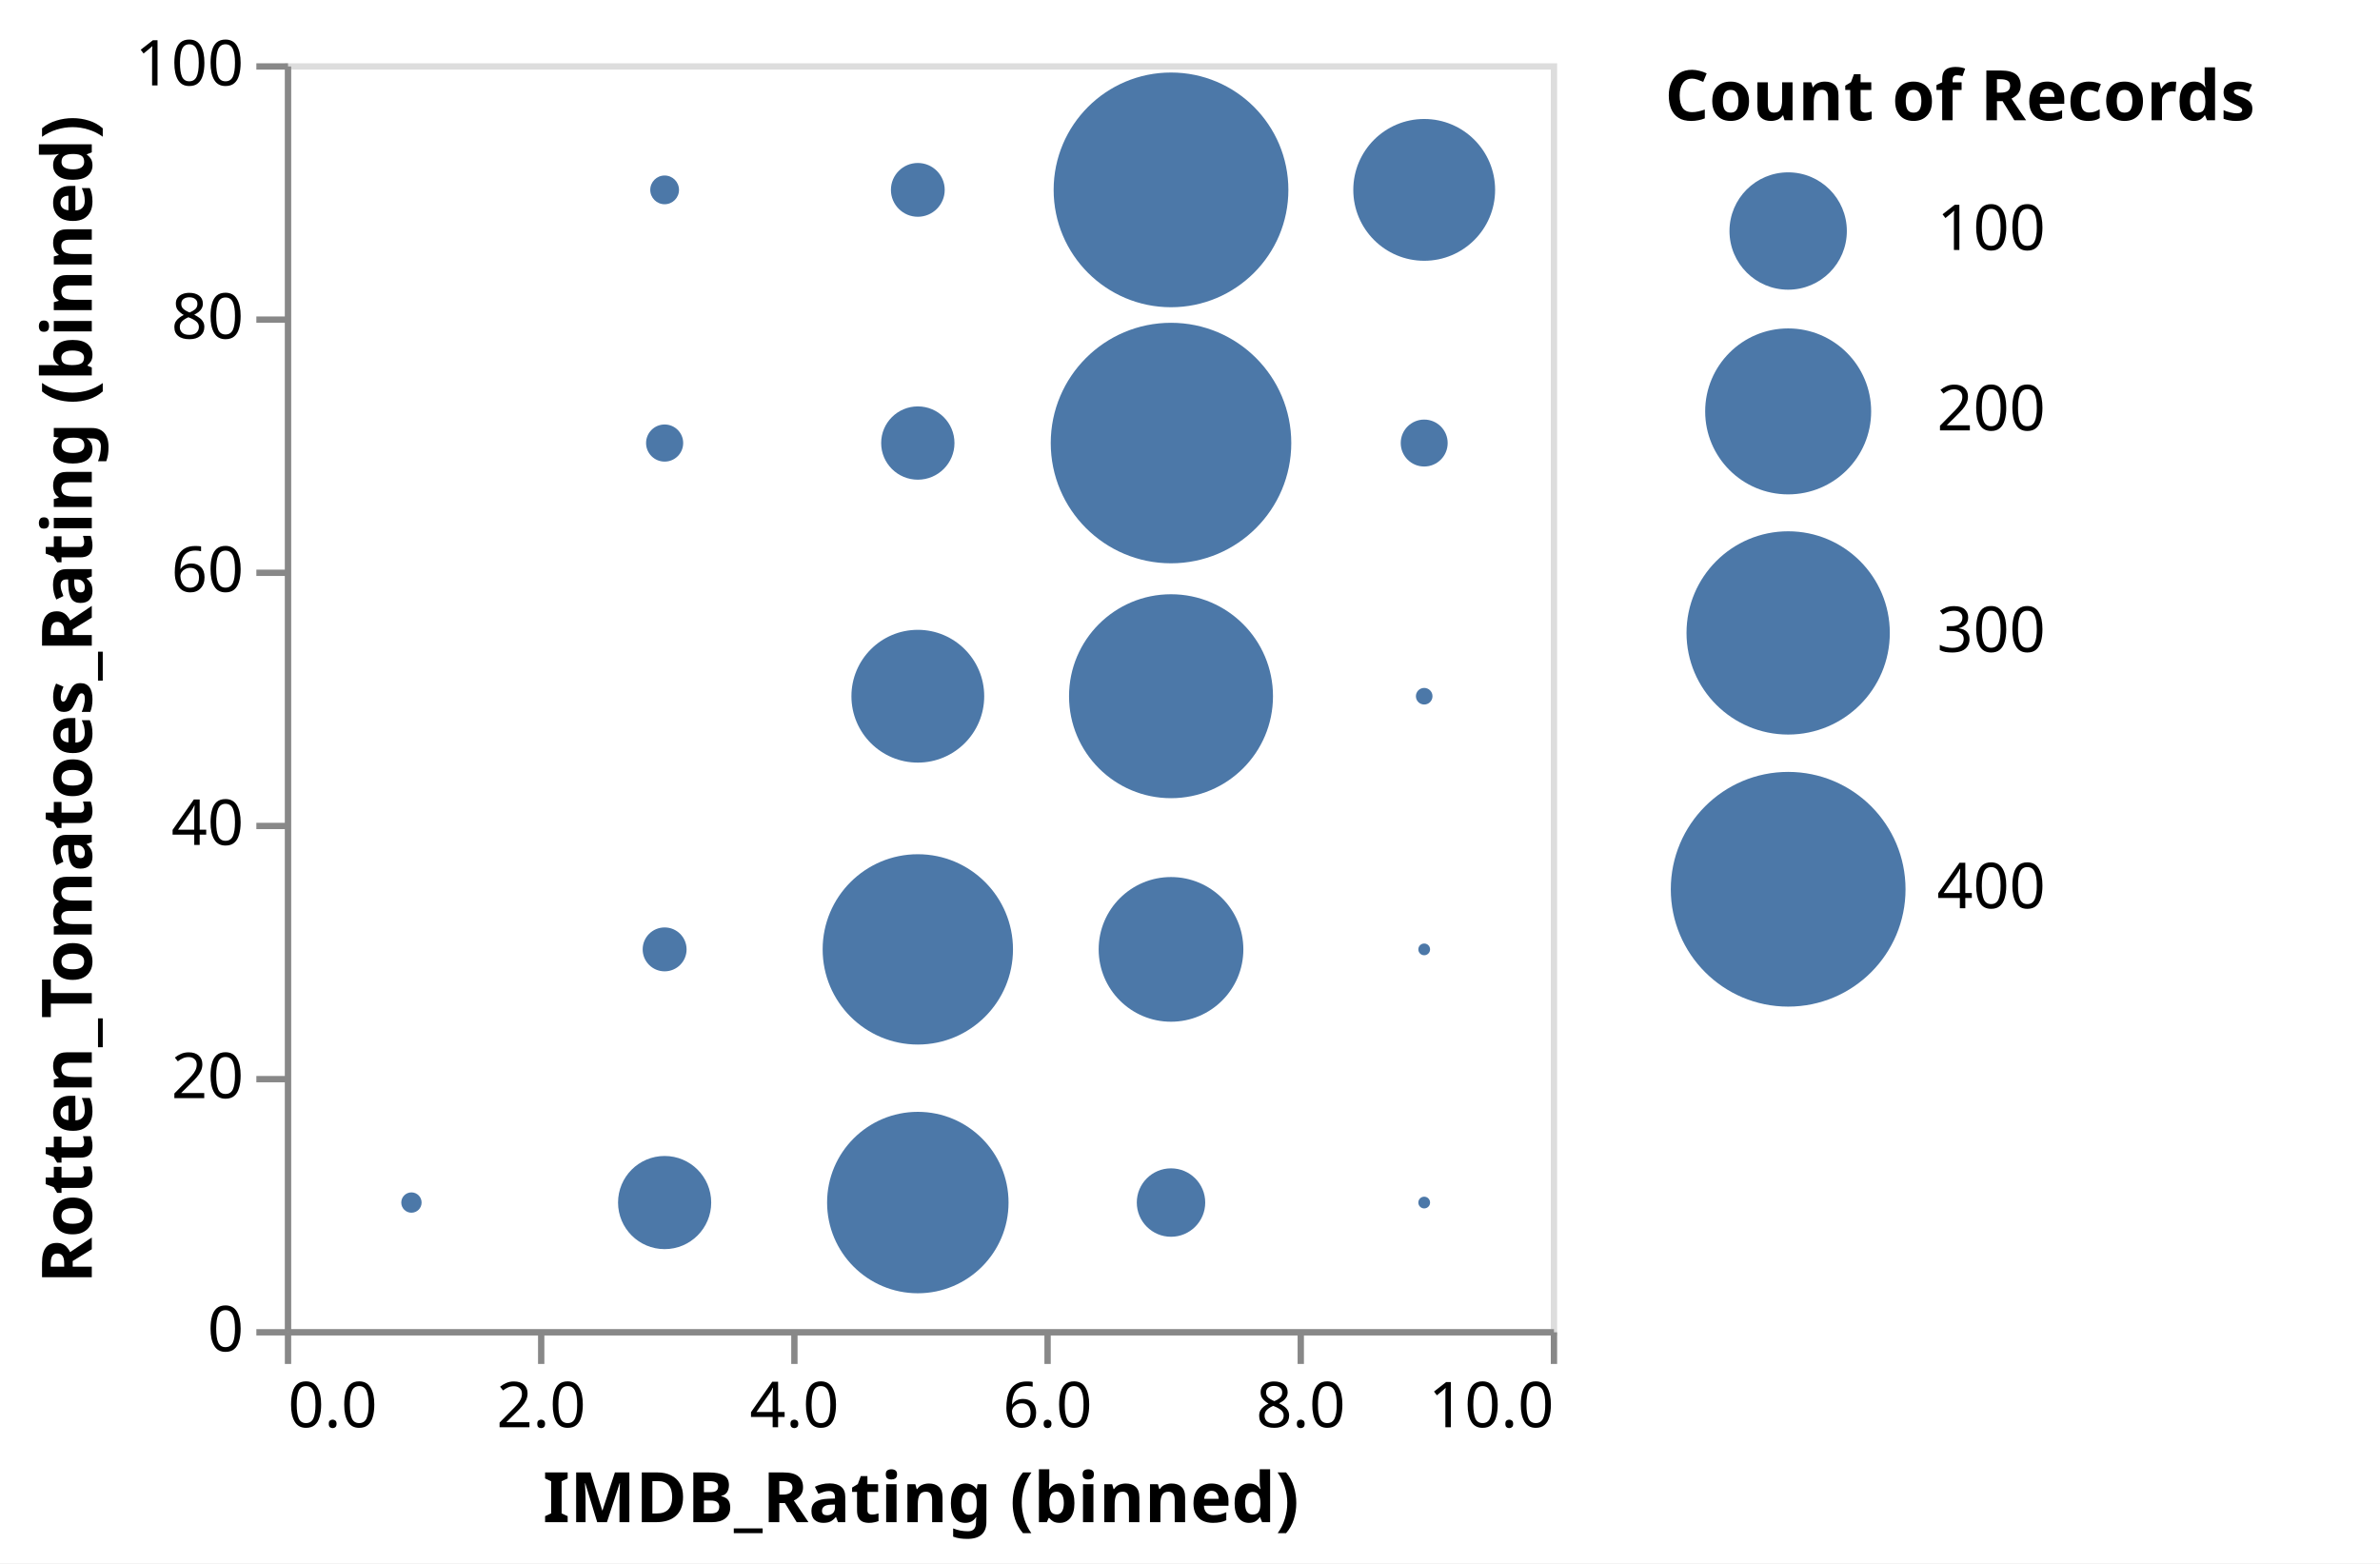
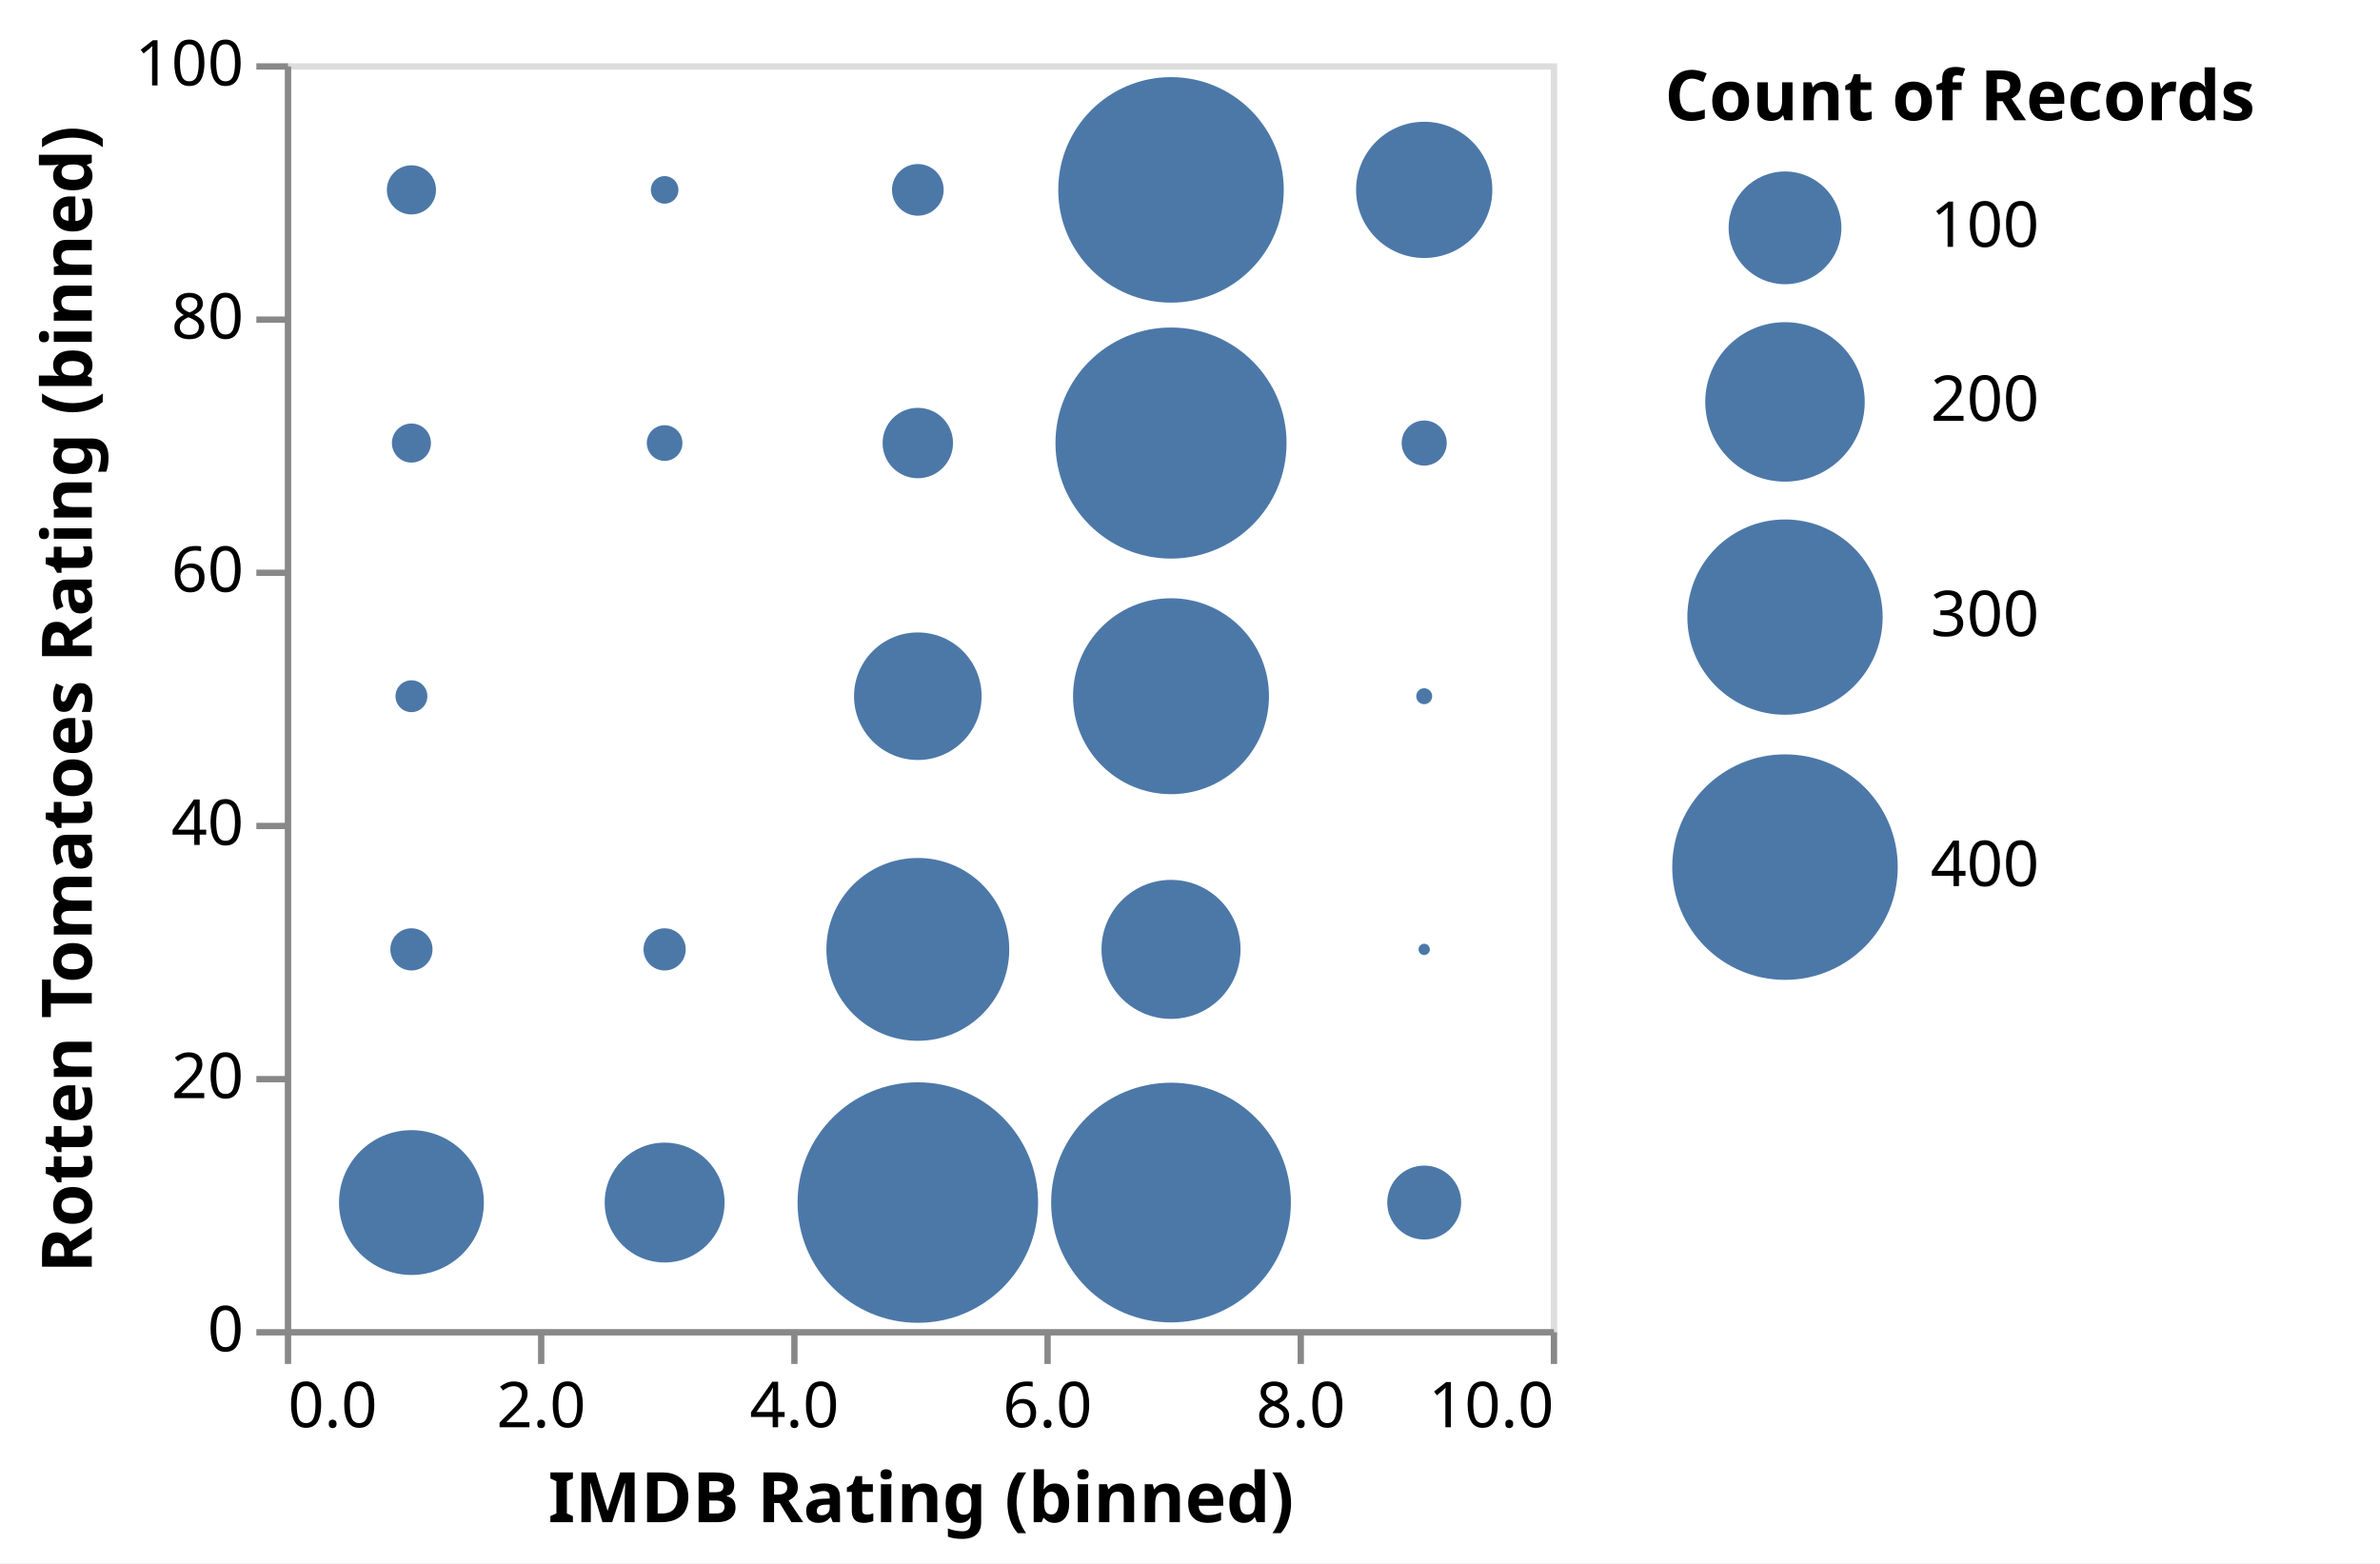
<svg xmlns="http://www.w3.org/2000/svg" class="marks" width="376" height="247" viewBox="0 0 376 247" version="1.1">
  <rect width="376" height="247" fill="white" />
  <g fill="none" stroke-miterlimit="10" transform="translate(45,10)">
    <g class="mark-group role-frame root" role="graphics-object" aria-roledescription="group mark container">
      <g transform="translate(0,0)">
        <path class="background" aria-hidden="true" d="M0.5,0.5h200v200h-200Z" stroke="#ddd" />
        <g>
-           <g class="mark-group role-axis" role="graphics-symbol" aria-roledescription="axis" aria-label="X-axis titled 'IMDB_Rating (binned)' for a linear scale with values from 0 to 10">
+           <g class="mark-group role-axis" role="graphics-symbol" aria-roledescription="axis" aria-label="X-axis titled 'IMDB Rating (binned)' for a linear scale with values from 0 to 10">
            <g transform="translate(0.5,200.5)">
              <path class="background" aria-hidden="true" d="M0,0h0v0h0Z" pointer-events="none" />
              <g>
                <g class="mark-rule role-axis-tick" pointer-events="none">
                  <line transform="translate(0,0)" x2="0" y2="5" stroke="#888" stroke-width="1" opacity="1" />
                  <line transform="translate(40,0)" x2="0" y2="5" stroke="#888" stroke-width="1" opacity="1" />
                  <line transform="translate(80,0)" x2="0" y2="5" stroke="#888" stroke-width="1" opacity="1" />
                  <line transform="translate(120,0)" x2="0" y2="5" stroke="#888" stroke-width="1" opacity="1" />
                  <line transform="translate(160,0)" x2="0" y2="5" stroke="#888" stroke-width="1" opacity="1" />
                  <line transform="translate(200,0)" x2="0" y2="5" stroke="#888" stroke-width="1" opacity="1" />
                </g>
                <g class="mark-text role-axis-label" pointer-events="none">
                  <text text-anchor="start" transform="translate(0,15)" font-family="sans-serif" font-size="10px" fill="#000" opacity="1">0.0</text>
                  <text text-anchor="middle" transform="translate(40,15)" font-family="sans-serif" font-size="10px" fill="#000" opacity="1">2.0</text>
                  <text text-anchor="middle" transform="translate(80,15)" font-family="sans-serif" font-size="10px" fill="#000" opacity="1">4.0</text>
                  <text text-anchor="middle" transform="translate(120,15)" font-family="sans-serif" font-size="10px" fill="#000" opacity="1">6.0</text>
                  <text text-anchor="middle" transform="translate(160,15)" font-family="sans-serif" font-size="10px" fill="#000" opacity="1">8.0</text>
                  <text text-anchor="end" transform="translate(200,15)" font-family="sans-serif" font-size="10px" fill="#000" opacity="1">10.0</text>
                </g>
                <g class="mark-rule role-axis-domain" pointer-events="none">
                  <line transform="translate(0,0)" x2="200" y2="0" stroke="#888" stroke-width="1" opacity="1" />
                </g>
                <g class="mark-text role-axis-title" pointer-events="none">
-                   <text text-anchor="middle" transform="translate(100,30)" font-family="sans-serif" font-size="11px" font-weight="bold" fill="#000" opacity="1">IMDB_Rating (binned)</text>
+                   <text text-anchor="middle" transform="translate(100,30)" font-family="sans-serif" font-size="11px" font-weight="bold" fill="#000" opacity="1">IMDB Rating (binned)</text>
                </g>
              </g>
              <path class="foreground" aria-hidden="true" d="" pointer-events="none" display="none" />
            </g>
          </g>
-           <g class="mark-group role-axis" role="graphics-symbol" aria-roledescription="axis" aria-label="Y-axis titled 'Rotten_Tomatoes_Rating (binned)' for a linear scale with values from 0 to 100">
+           <g class="mark-group role-axis" role="graphics-symbol" aria-roledescription="axis" aria-label="Y-axis titled 'Rotten Tomatoes Rating (binned)' for a linear scale with values from 0 to 100">
            <g transform="translate(0.5,0.5)">
              <path class="background" aria-hidden="true" d="M0,0h0v0h0Z" pointer-events="none" />
              <g>
                <g class="mark-rule role-axis-tick" pointer-events="none">
                  <line transform="translate(0,200)" x2="-5" y2="0" stroke="#888" stroke-width="1" opacity="1" />
                  <line transform="translate(0,160)" x2="-5" y2="0" stroke="#888" stroke-width="1" opacity="1" />
                  <line transform="translate(0,120)" x2="-5" y2="0" stroke="#888" stroke-width="1" opacity="1" />
                  <line transform="translate(0,80)" x2="-5" y2="0" stroke="#888" stroke-width="1" opacity="1" />
                  <line transform="translate(0,40)" x2="-5" y2="0" stroke="#888" stroke-width="1" opacity="1" />
                  <line transform="translate(0,0)" x2="-5" y2="0" stroke="#888" stroke-width="1" opacity="1" />
                </g>
                <g class="mark-text role-axis-label" pointer-events="none">
                  <text text-anchor="end" transform="translate(-7,203)" font-family="sans-serif" font-size="10px" fill="#000" opacity="1">0</text>
                  <text text-anchor="end" transform="translate(-7,163)" font-family="sans-serif" font-size="10px" fill="#000" opacity="1">20</text>
                  <text text-anchor="end" transform="translate(-7,123)" font-family="sans-serif" font-size="10px" fill="#000" opacity="1">40</text>
                  <text text-anchor="end" transform="translate(-7,83)" font-family="sans-serif" font-size="10px" fill="#000" opacity="1">60</text>
                  <text text-anchor="end" transform="translate(-7,43)" font-family="sans-serif" font-size="10px" fill="#000" opacity="1">80</text>
                  <text text-anchor="end" transform="translate(-7,3)" font-family="sans-serif" font-size="10px" fill="#000" opacity="1">100</text>
                </g>
                <g class="mark-rule role-axis-domain" pointer-events="none">
                  <line transform="translate(0,200)" x2="0" y2="-200" stroke="#888" stroke-width="1" opacity="1" />
                </g>
                <g class="mark-text role-axis-title" pointer-events="none">
-                   <text text-anchor="middle" transform="translate(-29,100) rotate(-90) translate(0,-2)" font-family="sans-serif" font-size="11px" font-weight="bold" fill="#000" opacity="1">Rotten_Tomatoes_Rating (binned)</text>
+                   <text text-anchor="middle" transform="translate(-29,100) rotate(-90) translate(0,-2)" font-family="sans-serif" font-size="11px" font-weight="bold" fill="#000" opacity="1">Rotten Tomatoes Rating (binned)</text>
                </g>
              </g>
              <path class="foreground" aria-hidden="true" d="" pointer-events="none" display="none" />
            </g>
          </g>
          <g class="mark-symbol role-mark marks" role="graphics-object" aria-roledescription="symbol mark container">
-             <path aria-label="IMDB_Rating (binned): 2 – 4; Rotten_Tomatoes_Rating (binned): 60 – 80; Count of Records: 10" role="graphics-symbol" aria-roledescription="circle" transform="translate(60,60)" d="M2.932,0A2.932,2.932,0,1,1,-2.932,0A2.932,2.932,0,1,1,2.932,0" fill="#4c78a8" stroke-width="2" />
-             <path aria-label="IMDB_Rating (binned): 4 – 6; Rotten_Tomatoes_Rating (binned): 20 – 40; Count of Records: 263" role="graphics-symbol" aria-roledescription="circle" transform="translate(100,140)" d="M15.035,0A15.035,15.035,0,1,1,-15.035,0A15.035,15.035,0,1,1,15.035,0" fill="#4c78a8" stroke-width="2" />
-             <path aria-label="IMDB_Rating (binned): 6 – 8; Rotten_Tomatoes_Rating (binned): 80 – 100; Count of Records: 400" role="graphics-symbol" aria-roledescription="circle" transform="translate(140,20)" d="M18.542,0A18.542,18.542,0,1,1,-18.542,0A18.542,18.542,0,1,1,18.542,0" fill="#4c78a8" stroke-width="2" />
-             <path aria-label="IMDB_Rating (binned): 8 – 10; Rotten_Tomatoes_Rating (binned): 80 – 100; Count of Records: 146" role="graphics-symbol" aria-roledescription="circle" transform="translate(180,20)" d="M11.202,0A11.202,11.202,0,1,1,-11.202,0A11.202,11.202,0,1,1,11.202,0" fill="#4c78a8" stroke-width="2" />
-             <path aria-label="IMDB_Rating (binned): 2 – 4; Rotten_Tomatoes_Rating (binned): 80 – 100; Count of Records: 6" role="graphics-symbol" aria-roledescription="circle" transform="translate(60,20)" d="M2.271,0A2.271,2.271,0,1,1,-2.271,0A2.271,2.271,0,1,1,2.271,0" fill="#4c78a8" stroke-width="2" />
-             <path aria-label="IMDB_Rating (binned): 6 – 8; Rotten_Tomatoes_Rating (binned): 40 – 60; Count of Records: 302" role="graphics-symbol" aria-roledescription="circle" transform="translate(140,100)" d="M16.111,0A16.111,16.111,0,1,1,-16.111,0A16.111,16.111,0,1,1,16.111,0" fill="#4c78a8" stroke-width="2" />
-             <path aria-label="IMDB_Rating (binned): 6 – 8; Rotten_Tomatoes_Rating (binned): 60 – 80; Count of Records: 420" role="graphics-symbol" aria-roledescription="circle" transform="translate(140,60)" d="M19,0A19,19,0,1,1,-19,0A19,19,0,1,1,19,0" fill="#4c78a8" stroke-width="2" />
-             <path aria-label="IMDB_Rating (binned): 2 – 4; Rotten_Tomatoes_Rating (binned): 0 – 20; Count of Records: 63" role="graphics-symbol" aria-roledescription="circle" transform="translate(60,180)" d="M7.359,0A7.359,7.359,0,1,1,-7.359,0A7.359,7.359,0,1,1,7.359,0" fill="#4c78a8" stroke-width="2" />
-             <path aria-label="IMDB_Rating (binned): 6 – 8; Rotten_Tomatoes_Rating (binned): 0 – 20; Count of Records: 34" role="graphics-symbol" aria-roledescription="circle" transform="translate(140,180)" d="M5.406,0A5.406,5.406,0,1,1,-5.406,0A5.406,5.406,0,1,1,5.406,0" fill="#4c78a8" stroke-width="2" />
-             <path aria-label="IMDB_Rating (binned): 4 – 6; Rotten_Tomatoes_Rating (binned): 0 – 20; Count of Records: 239" role="graphics-symbol" aria-roledescription="circle" transform="translate(100,180)" d="M14.333,0A14.333,14.333,0,1,1,-14.333,0A14.333,14.333,0,1,1,14.333,0" fill="#4c78a8" stroke-width="2" />
-             <path aria-label="IMDB_Rating (binned): 6 – 8; Rotten_Tomatoes_Rating (binned): 20 – 40; Count of Records: 152" role="graphics-symbol" aria-roledescription="circle" transform="translate(140,140)" d="M11.43,0A11.43,11.43,0,1,1,-11.43,0A11.43,11.43,0,1,1,11.43,0" fill="#4c78a8" stroke-width="2" />
-             <path aria-label="IMDB_Rating (binned): 4 – 6; Rotten_Tomatoes_Rating (binned): 40 – 60; Count of Records: 128" role="graphics-symbol" aria-roledescription="circle" transform="translate(100,100)" d="M10.489,0A10.489,10.489,0,1,1,-10.489,0A10.489,10.489,0,1,1,10.489,0" fill="#4c78a8" stroke-width="2" />
-             <path aria-label="IMDB_Rating (binned): 4 – 6; Rotten_Tomatoes_Rating (binned): 60 – 80; Count of Records: 39" role="graphics-symbol" aria-roledescription="circle" transform="translate(100,60)" d="M5.79,0A5.79,5.79,0,1,1,-5.79,0A5.79,5.79,0,1,1,5.79,0" fill="#4c78a8" stroke-width="2" />
-             <path aria-label="IMDB_Rating (binned): 4 – 6; Rotten_Tomatoes_Rating (binned): 80 – 100; Count of Records: 21" role="graphics-symbol" aria-roledescription="circle" transform="translate(100,20)" d="M4.249,0A4.249,4.249,0,1,1,-4.249,0A4.249,4.249,0,1,1,4.249,0" fill="#4c78a8" stroke-width="2" />
-             <path aria-label="IMDB_Rating (binned): 2 – 4; Rotten_Tomatoes_Rating (binned): 20 – 40; Count of Records: 14" role="graphics-symbol" aria-roledescription="circle" transform="translate(60,140)" d="M3.469,0A3.469,3.469,0,1,1,-3.469,0A3.469,3.469,0,1,1,3.469,0" fill="#4c78a8" stroke-width="2" />
-             <path aria-label="IMDB_Rating (binned): 8 – 10; Rotten_Tomatoes_Rating (binned): 60 – 80; Count of Records: 16" role="graphics-symbol" aria-roledescription="circle" transform="translate(180,60)" d="M3.708,0A3.708,3.708,0,1,1,-3.708,0A3.708,3.708,0,1,1,3.708,0" fill="#4c78a8" stroke-width="2" />
-             <path aria-label="IMDB_Rating (binned): 8 – 10; Rotten_Tomatoes_Rating (binned): 20 – 40; Count of Records: 1" role="graphics-symbol" aria-roledescription="circle" transform="translate(180,140)" d="M0.927,0A0.927,0.927,0,1,1,-0.927,0A0.927,0.927,0,1,1,0.927,0" fill="#4c78a8" stroke-width="2" />
-             <path aria-label="IMDB_Rating (binned): 8 – 10; Rotten_Tomatoes_Rating (binned): 0 – 20; Count of Records: 1" role="graphics-symbol" aria-roledescription="circle" transform="translate(180,180)" d="M0.927,0A0.927,0.927,0,1,1,-0.927,0A0.927,0.927,0,1,1,0.927,0" fill="#4c78a8" stroke-width="2" />
-             <path aria-label="IMDB_Rating (binned): 0 – 2; Rotten_Tomatoes_Rating (binned): 0 – 20; Count of Records: 3" role="graphics-symbol" aria-roledescription="circle" transform="translate(20,180)" d="M1.606,0A1.606,1.606,0,1,1,-1.606,0A1.606,1.606,0,1,1,1.606,0" fill="#4c78a8" stroke-width="2" />
-             <path aria-label="IMDB_Rating (binned): 8 – 10; Rotten_Tomatoes_Rating (binned): 40 – 60; Count of Records: 2" role="graphics-symbol" aria-roledescription="circle" transform="translate(180,100)" d="M1.311,0A1.311,1.311,0,1,1,-1.311,0A1.311,1.311,0,1,1,1.311,0" fill="#4c78a8" stroke-width="2" />
+             <path aria-label="IMDB Rating (binned): 6 – 8; Rotten Tomatoes Rating (binned): 0 – 20; Count of Records: 452" role="graphics-symbol" aria-roledescription="circle" transform="translate(140,180)" d="M18.937,0A18.937,18.937,0,1,1,-18.937,0A18.937,18.937,0,1,1,18.937,0" fill="#4c78a8" stroke-width="2" />
+             <path aria-label="IMDB Rating (binned): 0 – 2; Rotten Tomatoes Rating (binned): 0 – 20; Count of Records: 165" role="graphics-symbol" aria-roledescription="circle" transform="translate(20,180)" d="M11.442,0A11.442,11.442,0,1,1,-11.442,0A11.442,11.442,0,1,1,11.442,0" fill="#4c78a8" stroke-width="2" />
+             <path aria-label="IMDB Rating (binned): 2 – 4; Rotten Tomatoes Rating (binned): 60 – 80; Count of Records: 10" role="graphics-symbol" aria-roledescription="circle" transform="translate(60,60)" d="M2.817,0A2.817,2.817,0,1,1,-2.817,0A2.817,2.817,0,1,1,2.817,0" fill="#4c78a8" stroke-width="2" />
+             <path aria-label="IMDB Rating (binned): 2 – 4; Rotten Tomatoes Rating (binned): 0 – 20; Count of Records: 113" role="graphics-symbol" aria-roledescription="circle" transform="translate(60,180)" d="M9.469,0A9.469,9.469,0,1,1,-9.469,0A9.469,9.469,0,1,1,9.469,0" fill="#4c78a8" stroke-width="2" />
+             <path aria-label="IMDB Rating (binned): 4 – 6; Rotten Tomatoes Rating (binned): 20 – 40; Count of Records: 263" role="graphics-symbol" aria-roledescription="circle" transform="translate(100,140)" d="M14.445,0A14.445,14.445,0,1,1,-14.445,0A14.445,14.445,0,1,1,14.445,0" fill="#4c78a8" stroke-width="2" />
+             <path aria-label="IMDB Rating (binned): 6 – 8; Rotten Tomatoes Rating (binned): 80 – 100; Count of Records: 400" role="graphics-symbol" aria-roledescription="circle" transform="translate(140,20)" d="M17.815,0A17.815,17.815,0,1,1,-17.815,0A17.815,17.815,0,1,1,17.815,0" fill="#4c78a8" stroke-width="2" />
+             <path aria-label="IMDB Rating (binned): 8 – 10; Rotten Tomatoes Rating (binned): 80 – 100; Count of Records: 146" role="graphics-symbol" aria-roledescription="circle" transform="translate(180,20)" d="M10.763,0A10.763,10.763,0,1,1,-10.763,0A10.763,10.763,0,1,1,10.763,0" fill="#4c78a8" stroke-width="2" />
+             <path aria-label="IMDB Rating (binned): 2 – 4; Rotten Tomatoes Rating (binned): 80 – 100; Count of Records: 6" role="graphics-symbol" aria-roledescription="circle" transform="translate(60,20)" d="M2.182,0A2.182,2.182,0,1,1,-2.182,0A2.182,2.182,0,1,1,2.182,0" fill="#4c78a8" stroke-width="2" />
+             <path aria-label="IMDB Rating (binned): 8 – 10; Rotten Tomatoes Rating (binned): 0 – 20; Count of Records: 43" role="graphics-symbol" aria-roledescription="circle" transform="translate(180,180)" d="M5.841,0A5.841,5.841,0,1,1,-5.841,0A5.841,5.841,0,1,1,5.841,0" fill="#4c78a8" stroke-width="2" />
+             <path aria-label="IMDB Rating (binned): 6 – 8; Rotten Tomatoes Rating (binned): 40 – 60; Count of Records: 302" role="graphics-symbol" aria-roledescription="circle" transform="translate(140,100)" d="M15.479,0A15.479,15.479,0,1,1,-15.479,0A15.479,15.479,0,1,1,15.479,0" fill="#4c78a8" stroke-width="2" />
+             <path aria-label="IMDB Rating (binned): 0 – 2; Rotten Tomatoes Rating (binned): 80 – 100; Count of Records: 19" role="graphics-symbol" aria-roledescription="circle" transform="translate(20,20)" d="M3.883,0A3.883,3.883,0,1,1,-3.883,0A3.883,3.883,0,1,1,3.883,0" fill="#4c78a8" stroke-width="2" />
+             <path aria-label="IMDB Rating (binned): 6 – 8; Rotten Tomatoes Rating (binned): 60 – 80; Count of Records: 420" role="graphics-symbol" aria-roledescription="circle" transform="translate(140,60)" d="M18.255,0A18.255,18.255,0,1,1,-18.255,0A18.255,18.255,0,1,1,18.255,0" fill="#4c78a8" stroke-width="2" />
+             <path aria-label="IMDB Rating (binned): 4 – 6; Rotten Tomatoes Rating (binned): 0 – 20; Count of Records: 455" role="graphics-symbol" aria-roledescription="circle" transform="translate(100,180)" d="M19,0A19,19,0,1,1,-19,0A19,19,0,1,1,19,0" fill="#4c78a8" stroke-width="2" />
+             <path aria-label="IMDB Rating (binned): 0 – 2; Rotten Tomatoes Rating (binned): 20 – 40; Count of Records: 14" role="graphics-symbol" aria-roledescription="circle" transform="translate(20,140)" d="M3.333,0A3.333,3.333,0,1,1,-3.333,0A3.333,3.333,0,1,1,3.333,0" fill="#4c78a8" stroke-width="2" />
+             <path aria-label="IMDB Rating (binned): 6 – 8; Rotten Tomatoes Rating (binned): 20 – 40; Count of Records: 152" role="graphics-symbol" aria-roledescription="circle" transform="translate(140,140)" d="M10.982,0A10.982,10.982,0,1,1,-10.982,0A10.982,10.982,0,1,1,10.982,0" fill="#4c78a8" stroke-width="2" />
+             <path aria-label="IMDB Rating (binned): 4 – 6; Rotten Tomatoes Rating (binned): 40 – 60; Count of Records: 128" role="graphics-symbol" aria-roledescription="circle" transform="translate(100,100)" d="M10.078,0A10.078,10.078,0,1,1,-10.078,0A10.078,10.078,0,1,1,10.078,0" fill="#4c78a8" stroke-width="2" />
+             <path aria-label="IMDB Rating (binned): 4 – 6; Rotten Tomatoes Rating (binned): 60 – 80; Count of Records: 39" role="graphics-symbol" aria-roledescription="circle" transform="translate(100,60)" d="M5.563,0A5.563,5.563,0,1,1,-5.563,0A5.563,5.563,0,1,1,5.563,0" fill="#4c78a8" stroke-width="2" />
+             <path aria-label="IMDB Rating (binned): 4 – 6; Rotten Tomatoes Rating (binned): 80 – 100; Count of Records: 21" role="graphics-symbol" aria-roledescription="circle" transform="translate(100,20)" d="M4.082,0A4.082,4.082,0,1,1,-4.082,0A4.082,4.082,0,1,1,4.082,0" fill="#4c78a8" stroke-width="2" />
+             <path aria-label="IMDB Rating (binned): 2 – 4; Rotten Tomatoes Rating (binned): 20 – 40; Count of Records: 14" role="graphics-symbol" aria-roledescription="circle" transform="translate(60,140)" d="M3.333,0A3.333,3.333,0,1,1,-3.333,0A3.333,3.333,0,1,1,3.333,0" fill="#4c78a8" stroke-width="2" />
+             <path aria-label="IMDB Rating (binned): 8 – 10; Rotten Tomatoes Rating (binned): 60 – 80; Count of Records: 16" role="graphics-symbol" aria-roledescription="circle" transform="translate(180,60)" d="M3.563,0A3.563,3.563,0,1,1,-3.563,0A3.563,3.563,0,1,1,3.563,0" fill="#4c78a8" stroke-width="2" />
+             <path aria-label="IMDB Rating (binned): 8 – 10; Rotten Tomatoes Rating (binned): 20 – 40; Count of Records: 1" role="graphics-symbol" aria-roledescription="circle" transform="translate(180,140)" d="M0.891,0A0.891,0.891,0,1,1,-0.891,0A0.891,0.891,0,1,1,0.891,0" fill="#4c78a8" stroke-width="2" />
+             <path aria-label="IMDB Rating (binned): 0 – 2; Rotten Tomatoes Rating (binned): 60 – 80; Count of Records: 12" role="graphics-symbol" aria-roledescription="circle" transform="translate(20,60)" d="M3.086,0A3.086,3.086,0,1,1,-3.086,0A3.086,3.086,0,1,1,3.086,0" fill="#4c78a8" stroke-width="2" />
+             <path aria-label="IMDB Rating (binned): 0 – 2; Rotten Tomatoes Rating (binned): 40 – 60; Count of Records: 8" role="graphics-symbol" aria-roledescription="circle" transform="translate(20,100)" d="M2.519,0A2.519,2.519,0,1,1,-2.519,0A2.519,2.519,0,1,1,2.519,0" fill="#4c78a8" stroke-width="2" />
+             <path aria-label="IMDB Rating (binned): 8 – 10; Rotten Tomatoes Rating (binned): 40 – 60; Count of Records: 2" role="graphics-symbol" aria-roledescription="circle" transform="translate(180,100)" d="M1.26,0A1.26,1.26,0,1,1,-1.26,0A1.26,1.26,0,1,1,1.26,0" fill="#4c78a8" stroke-width="2" />
          </g>
-           <g class="mark-group role-legend" role="graphics-symbol" aria-roledescription="legend" aria-label="Symbol legend titled 'Count of Records' for size with values from 0 to 420">
+           <g class="mark-group role-legend" role="graphics-symbol" aria-roledescription="legend" aria-label="Symbol legend titled 'Count of Records' for size with values from 0 to 455">
            <g transform="translate(218,0)">
-               <path class="background" aria-hidden="true" d="M0,0h108v151h-108Z" pointer-events="none" />
+               <path class="background" aria-hidden="true" d="M0,0h108v147h-108Z" pointer-events="none" />
              <g>
                <g class="mark-group role-legend-entry">
                  <g transform="translate(0,16)">
                    <path class="background" aria-hidden="true" d="M0,0h0v0h0Z" pointer-events="none" />
                    <g>
                      <g class="mark-group role-scope" role="graphics-object" aria-roledescription="group mark container">
                        <g transform="translate(0,0)">
-                           <path class="background" aria-hidden="true" d="M0,0h61v21.271h-61Z" pointer-events="none" opacity="1" />
+                           <path class="background" aria-hidden="true" d="M0,0h60v20.407h-60Z" pointer-events="none" opacity="1" />
                          <g>
                            <g class="mark-symbol role-legend-symbol" pointer-events="none">
-                               <path transform="translate(19.5,10.5)" d="M9.271,0A9.271,9.271,0,1,1,-9.271,0A9.271,9.271,0,1,1,9.271,0" fill="#4c78a8" stroke-width="1.5" opacity="1" />
+                               <path transform="translate(19,10)" d="M8.907,0A8.907,8.907,0,1,1,-8.907,0A8.907,8.907,0,1,1,8.907,0" fill="#4c78a8" stroke-width="1.5" opacity="1" />
                            </g>
                            <g class="mark-text role-legend-label" pointer-events="none">
-                               <text text-anchor="start" transform="translate(43,13.5)" font-family="sans-serif" font-size="10px" fill="#000" opacity="1">100</text>
+                               <text text-anchor="start" transform="translate(42,13)" font-family="sans-serif" font-size="10px" fill="#000" opacity="1">100</text>
                            </g>
                          </g>
                          <path class="foreground" aria-hidden="true" d="" pointer-events="none" display="none" />
                        </g>
-                         <g transform="translate(0,25)">
-                           <path class="background" aria-hidden="true" d="M0,0h61v28.611h-61Z" pointer-events="none" opacity="1" />
+                         <g transform="translate(0,24)">
+                           <path class="background" aria-hidden="true" d="M0,0h60v27.597h-60Z" pointer-events="none" opacity="1" />
                          <g>
                            <g class="mark-symbol role-legend-symbol" pointer-events="none">
-                               <path transform="translate(19.5,14)" d="M13.111,0A13.111,13.111,0,1,1,-13.111,0A13.111,13.111,0,1,1,13.111,0" fill="#4c78a8" stroke-width="1.5" opacity="1" />
+                               <path transform="translate(19,13.5)" d="M12.597,0A12.597,12.597,0,1,1,-12.597,0A12.597,12.597,0,1,1,12.597,0" fill="#4c78a8" stroke-width="1.5" opacity="1" />
                            </g>
                            <g class="mark-text role-legend-label" pointer-events="none">
-                               <text text-anchor="start" transform="translate(43,17)" font-family="sans-serif" font-size="10px" fill="#000" opacity="1">200</text>
+                               <text text-anchor="start" transform="translate(42,16.5)" font-family="sans-serif" font-size="10px" fill="#000" opacity="1">200</text>
                            </g>
                          </g>
                          <path class="foreground" aria-hidden="true" d="" pointer-events="none" display="none" />
                        </g>
-                         <g transform="translate(0,57)">
-                           <path class="background" aria-hidden="true" d="M0,0h61v34.558h-61Z" pointer-events="none" opacity="1" />
+                         <g transform="translate(0,55)">
+                           <path class="background" aria-hidden="true" d="M0,0h60v33.428h-60Z" pointer-events="none" opacity="1" />
                          <g>
                            <g class="mark-symbol role-legend-symbol" pointer-events="none">
-                               <path transform="translate(19.5,17)" d="M16.058,0A16.058,16.058,0,1,1,-16.058,0A16.058,16.058,0,1,1,16.058,0" fill="#4c78a8" stroke-width="1.5" opacity="1" />
+                               <path transform="translate(19,16.5)" d="M15.428,0A15.428,15.428,0,1,1,-15.428,0A15.428,15.428,0,1,1,15.428,0" fill="#4c78a8" stroke-width="1.5" opacity="1" />
                            </g>
                            <g class="mark-text role-legend-label" pointer-events="none">
-                               <text text-anchor="start" transform="translate(43,20)" font-family="sans-serif" font-size="10px" fill="#000" opacity="1">300</text>
+                               <text text-anchor="start" transform="translate(42,19.5)" font-family="sans-serif" font-size="10px" fill="#000" opacity="1">300</text>
                            </g>
                          </g>
                          <path class="foreground" aria-hidden="true" d="" pointer-events="none" display="none" />
                        </g>
-                         <g transform="translate(0,95)">
-                           <path class="background" aria-hidden="true" d="M0,0h61v39.542h-61Z" pointer-events="none" opacity="1" />
+                         <g transform="translate(0,92)">
+                           <path class="background" aria-hidden="true" d="M0,0h60v38.315h-60Z" pointer-events="none" opacity="1" />
                          <g>
                            <g class="mark-symbol role-legend-symbol" pointer-events="none">
-                               <path transform="translate(19.5,19.5)" d="M18.542,0A18.542,18.542,0,1,1,-18.542,0A18.542,18.542,0,1,1,18.542,0" fill="#4c78a8" stroke-width="1.5" opacity="1" />
+                               <path transform="translate(19,19)" d="M17.815,0A17.815,17.815,0,1,1,-17.815,0A17.815,17.815,0,1,1,17.815,0" fill="#4c78a8" stroke-width="1.5" opacity="1" />
                            </g>
                            <g class="mark-text role-legend-label" pointer-events="none">
-                               <text text-anchor="start" transform="translate(43,22.5)" font-family="sans-serif" font-size="10px" fill="#000" opacity="1">400</text>
+                               <text text-anchor="start" transform="translate(42,22)" font-family="sans-serif" font-size="10px" fill="#000" opacity="1">400</text>
                            </g>
                          </g>
                          <path class="foreground" aria-hidden="true" d="" pointer-events="none" display="none" />
                        </g>
                      </g>
                    </g>
                    <path class="foreground" aria-hidden="true" d="" pointer-events="none" display="none" />
                  </g>
                </g>
                <g class="mark-text role-legend-title" pointer-events="none">
                  <text text-anchor="start" transform="translate(0,9)" font-family="sans-serif" font-size="11px" font-weight="bold" fill="#000" opacity="1">Count of Records</text>
                </g>
              </g>
              <path class="foreground" aria-hidden="true" d="" pointer-events="none" display="none" />
            </g>
          </g>
        </g>
        <path class="foreground" aria-hidden="true" d="" display="none" />
      </g>
    </g>
  </g>
</svg>
